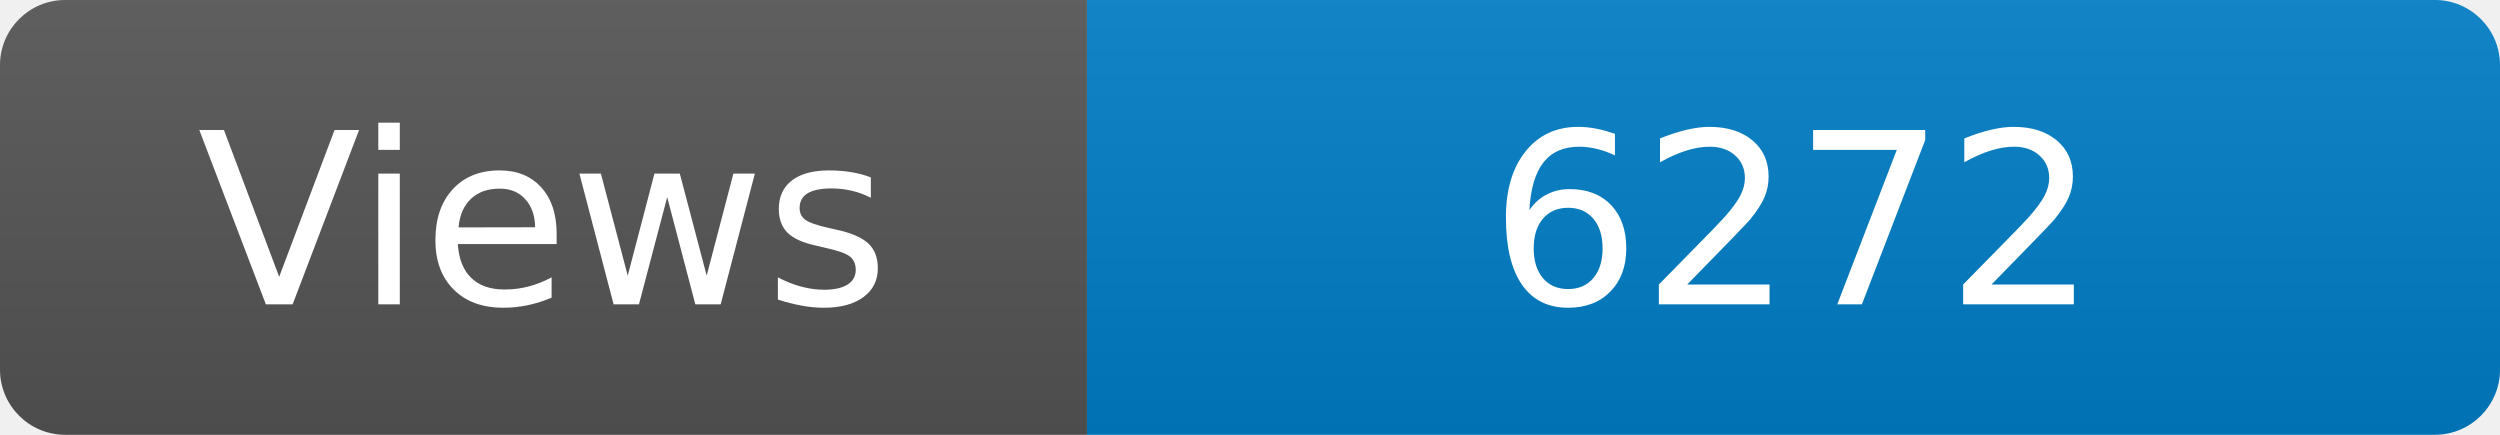
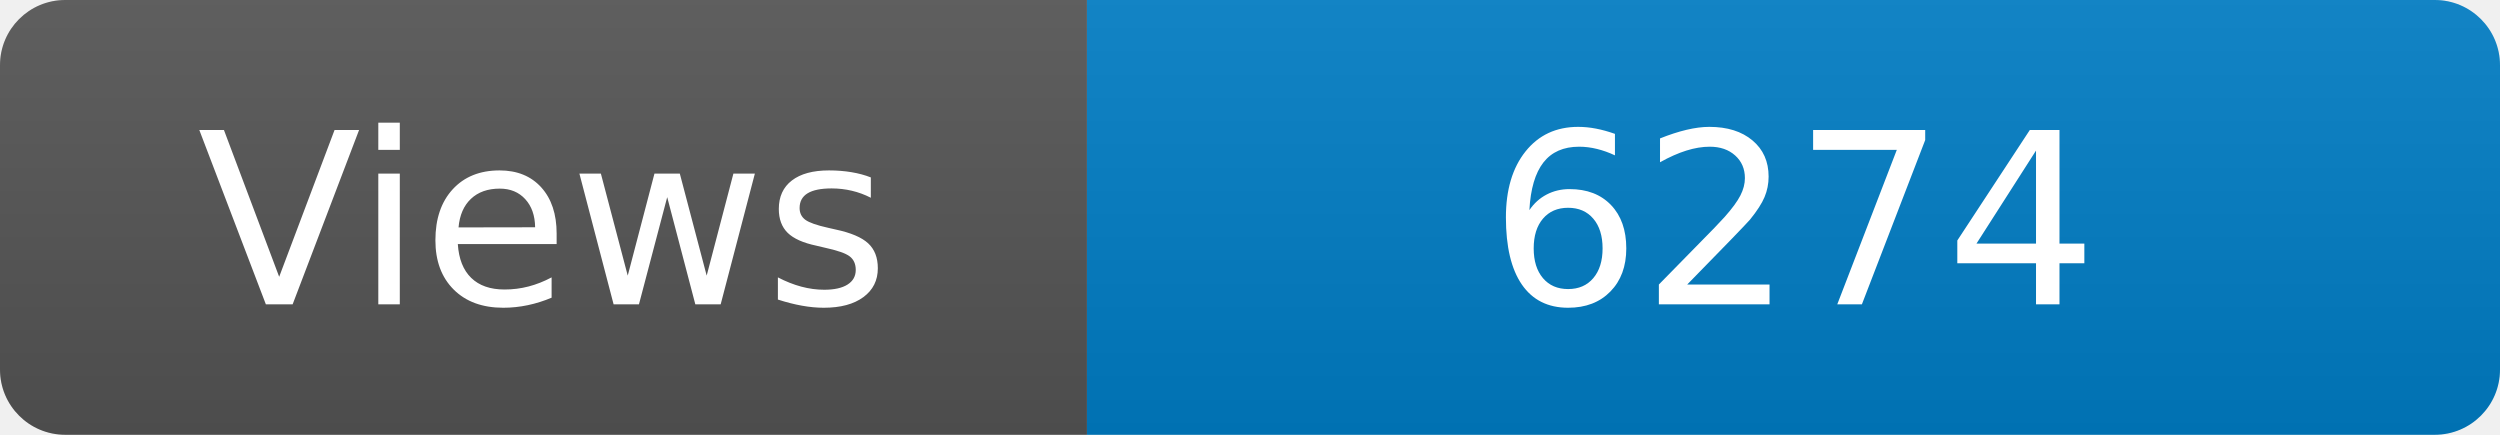
<svg xmlns="http://www.w3.org/2000/svg" width="115" height="20" role="img" aria-label="Maintained?: yes">
  <linearGradient id="s" x2="0" y2="100%">
    <stop offset="0" stop-color="#bbb" stop-opacity=".1" />
    <stop offset="1" stop-opacity=".1" />
  </linearGradient>
  <clipPath id="r">
    <rect width="115" height="20" rx="3" fill="#fff" />
  </clipPath>
  <g clip-path="url(#r)">
    <rect width="50" height="20" fill="#555" />
    <rect x="50" width="160" height="20" fill="#007ec6" />
    <rect width="115" height="20" fill="url(#s)" />
  </g>
  <g fill="#fff" text-anchor="middle" font-family="Verdana,Geneva,DejaVu Sans,sans-serif" font-size="110">
    <text x="250" y="140" transform="scale(.1)" fill="#fff">Views</text>
-     <text x="825" y="140" transform="scale(.1)" fill="#fff">6272</text>
+     <text x="825" y="140" transform="scale(.1)" fill="#fff">6274</text>
  </g>
</svg>
